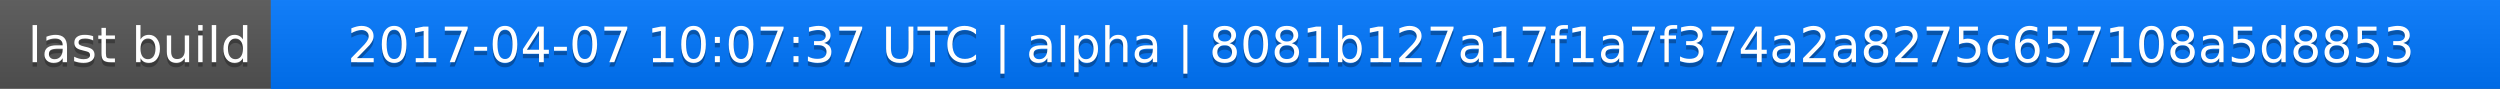
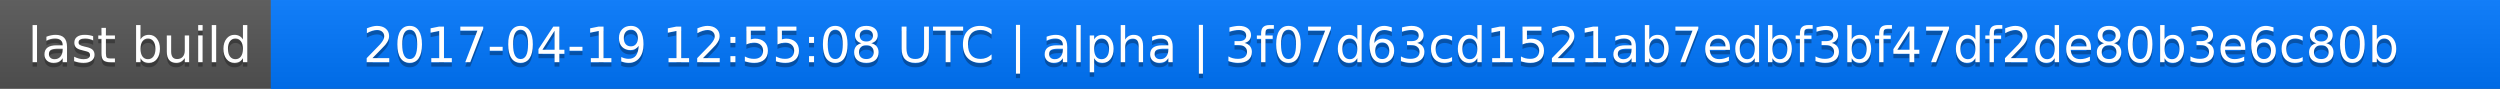
<svg xmlns="http://www.w3.org/2000/svg" width="563" height="20">
  <linearGradient id="a" x2="0" y2="100%">
    <stop offset="0" stop-color="#bbb" stop-opacity=".1" />
    <stop offset="1" stop-opacity=".1" />
  </linearGradient>
  <rect rx="0" width="563" height="20" fill="#555" />
  <rect rx="0" x="61" width="502" height="20" fill="#07f" />
  <path fill="#07f" d="M61 0h4v20h-4z" />
  <rect rx="0" width="563" height="20" fill="url(#a)" />
  <g fill="#fff" text-anchor="middle" font-family="DejaVu Sans,Verdana,Geneva,sans-serif" font-size="11">
    <text x="31.5" y="15" fill="#010101" fill-opacity=".3">last build</text>
    <text x="31.5" y="14">last build</text>
-     <text x="311" y="15" fill="#010101" fill-opacity=".3">2017-04-07 10:07:37 UTC | alpha | 8081b127a17f1a7f374a2a8275c657108a5d8853</text>
-     <text x="311" y="14">2017-04-07 10:07:37 UTC | alpha | 8081b127a17f1a7f374a2a8275c657108a5d8853</text>
+     <text x="311" y="15" fill="#010101" fill-opacity=".3">2017-04-19 12:55:08 UTC | alpha | 3f07d63cd1521ab7edbf3bf47df2de80b3e6c80b</text>
+     <text x="311" y="14">2017-04-19 12:55:08 UTC | alpha | 3f07d63cd1521ab7edbf3bf47df2de80b3e6c80b</text>
  </g>
</svg>
